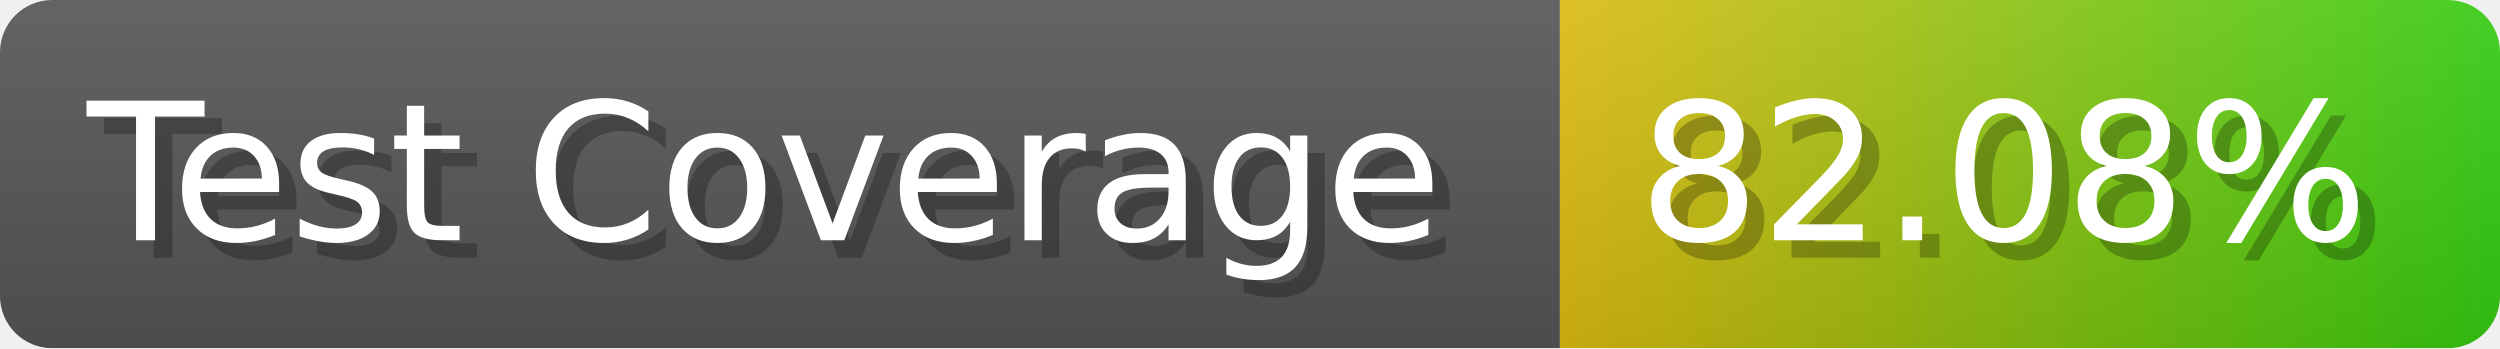
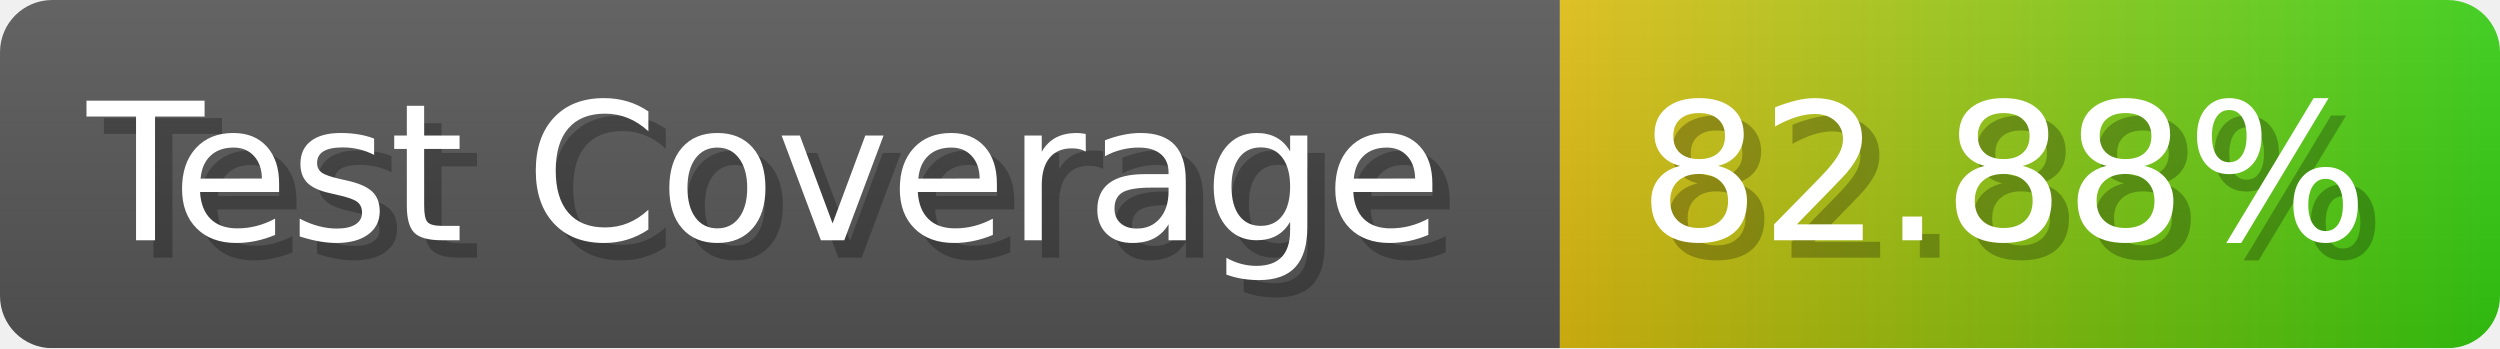
- <svg xmlns="http://www.w3.org/2000/svg" width="143.6" height="20" viewBox="0 0 1436 200" role="img" aria-label="Test Coverage: 82.08%">
+ <svg xmlns="http://www.w3.org/2000/svg" width="143.6" height="20" viewBox="0 0 1436 200" role="img" aria-label="Test Coverage: 82.88%">
  <linearGradient id="a" x2="0" y2="100%">
    <stop offset="0" stop-opacity=".1" stop-color="#EEE" />
    <stop offset="1" stop-opacity=".1" />
  </linearGradient>
  <mask id="m">
    <rect width="1436" height="200" rx="30" fill="#FFF" />
  </mask>
  <g mask="url(#m)">
    <rect width="896" height="200" fill="#555" />
    <rect width="540" height="200" fill="url(#x)" x="896" />
    <rect width="1436" height="200" fill="url(#a)" />
  </g>
  <g aria-hidden="true" fill="#fff" text-anchor="start" font-family="Verdana,DejaVu Sans,sans-serif" font-size="110">
    <text x="60" y="148" textLength="796" fill="#000" opacity="0.25">Test Coverage</text>
    <text x="50" y="138" textLength="796">Test Coverage</text>
-     <text x="951" y="148" textLength="440" fill="#000" opacity="0.25">82.08%</text>
-     <text x="941" y="138" textLength="440">82.08%</text>
+     <text x="951" y="148" textLength="440" fill="#000" opacity="0.25">82.88%</text>
+     <text x="941" y="138" textLength="440">82.88%</text>
  </g>
  <linearGradient id="x" x1="0%" y1="0%" x2="100%" y2="0%">
    <stop offset="0%" style="stop-color:#DB1" />
    <stop offset="100%" style="stop-color:#3C1" />
  </linearGradient>
</svg>
